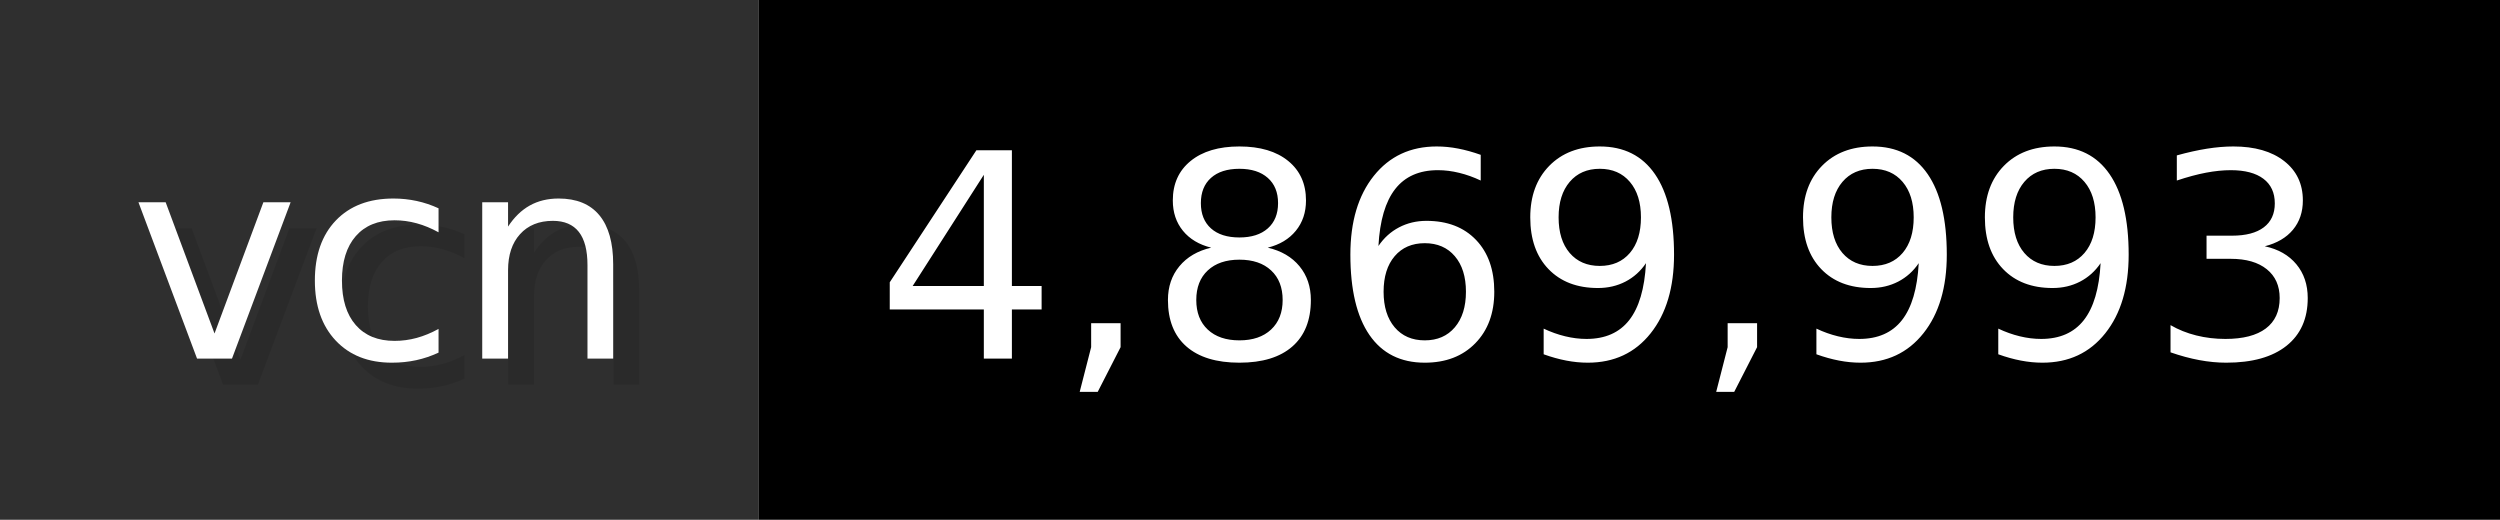
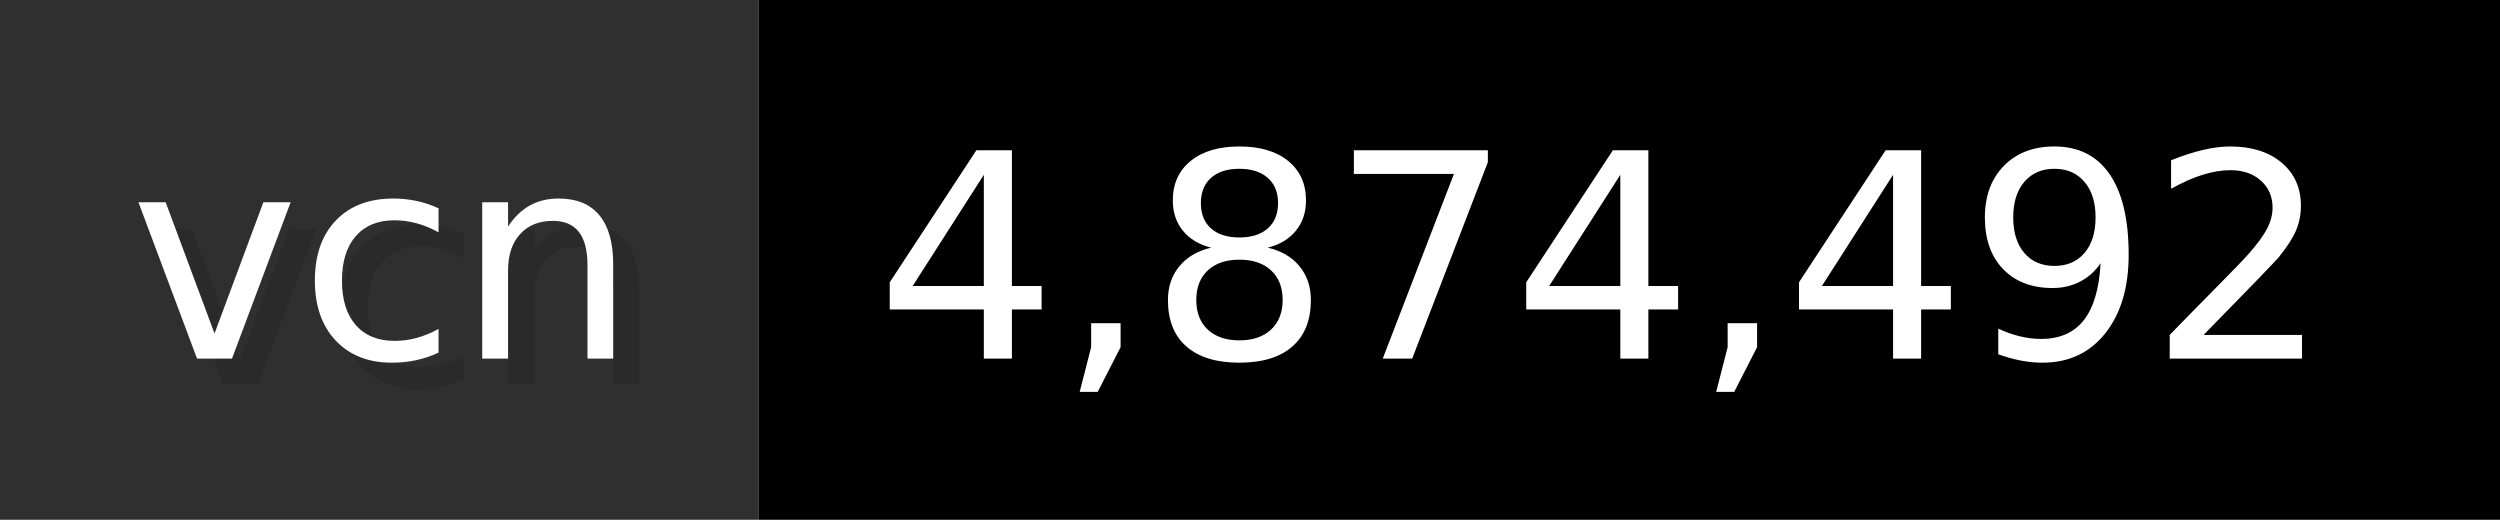
- <svg xmlns="http://www.w3.org/2000/svg" width="96.2" height="20" viewBox="0 0 962 200" role="img" aria-label="vcn: 4,869,993">
+ <svg xmlns="http://www.w3.org/2000/svg" width="96.2" height="20" viewBox="0 0 962 200" role="img" aria-label="vcn: 4,874,492">
  <g>
    <rect fill="#2F2F2F" width="292" height="200" />
    <rect fill="#" x="292" width="670" height="200" />
  </g>
  <g aria-hidden="true" fill="#fff" text-anchor="start" font-family="Verdana,DejaVu Sans,sans-serif" font-size="110">
    <text x="60" y="148" textLength="192" fill="#000" opacity="0.1">vcn</text>
    <text x="50" y="138" textLength="192">vcn</text>
-     <text x="347" y="148" textLength="570" fill="#000" opacity="0.1">4,869,993</text>
-     <text x="337" y="138" textLength="570">4,869,993</text>
+     <text x="347" y="148" textLength="570" fill="#000" opacity="0.1">4,874,492</text>
+     <text x="337" y="138" textLength="570">4,874,492</text>
  </g>
</svg>
